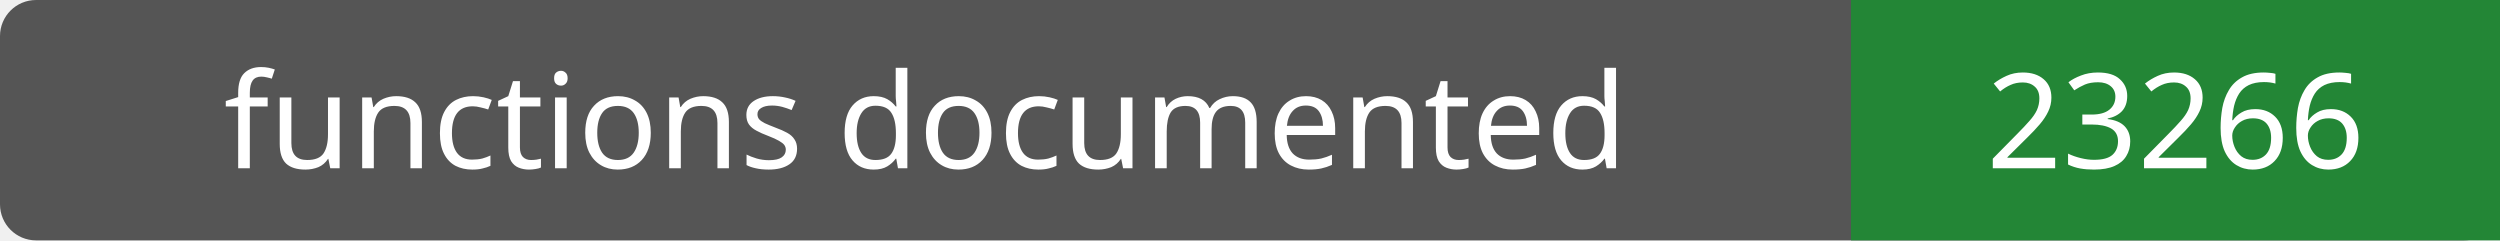
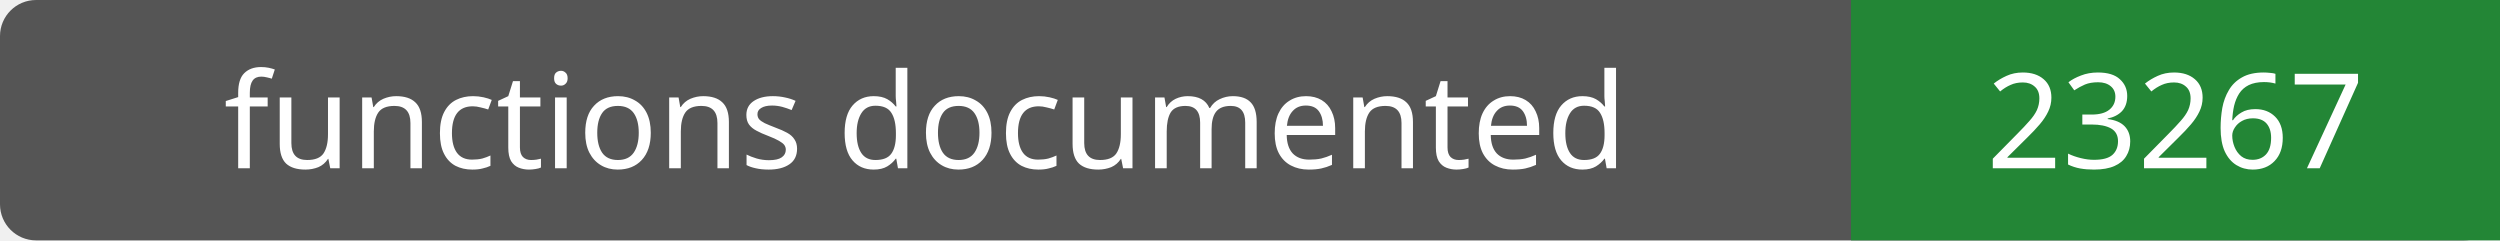
- <svg xmlns="http://www.w3.org/2000/svg" width="208" height="20" role="img" aria-label="functions documented: 23266">
+ <svg xmlns="http://www.w3.org/2000/svg" width="208" height="20" role="img" aria-label="functions documented: 23267">
  <rect width="208" height="20" rx="3" fill="#555" />
  <path fill="#238636" d="M154 0h54v20H154z" />
  <g fill="#fff" text-anchor="middle" font-family="Verdana,sans-serif" font-size="11">
    <text x="77.0" y="14">functions documented</text>
-     <text x="181.0" y="14">23266</text>
+     <text x="181.0" y="14">23267</text>
  </g>
</svg>
